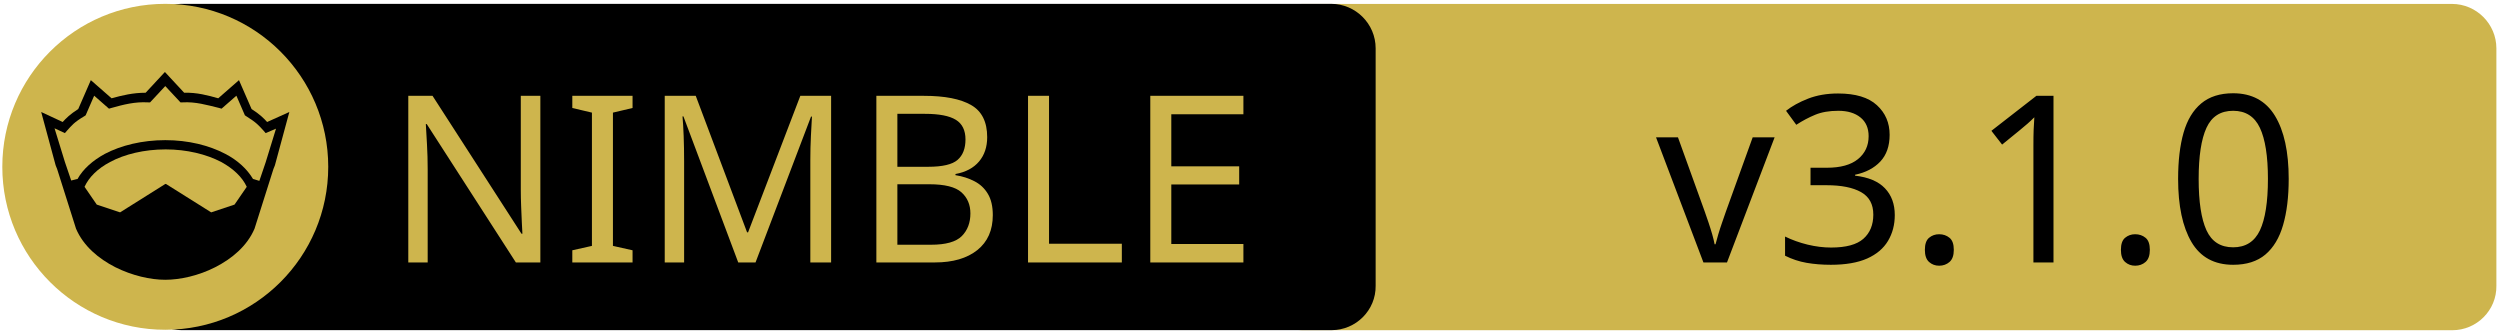
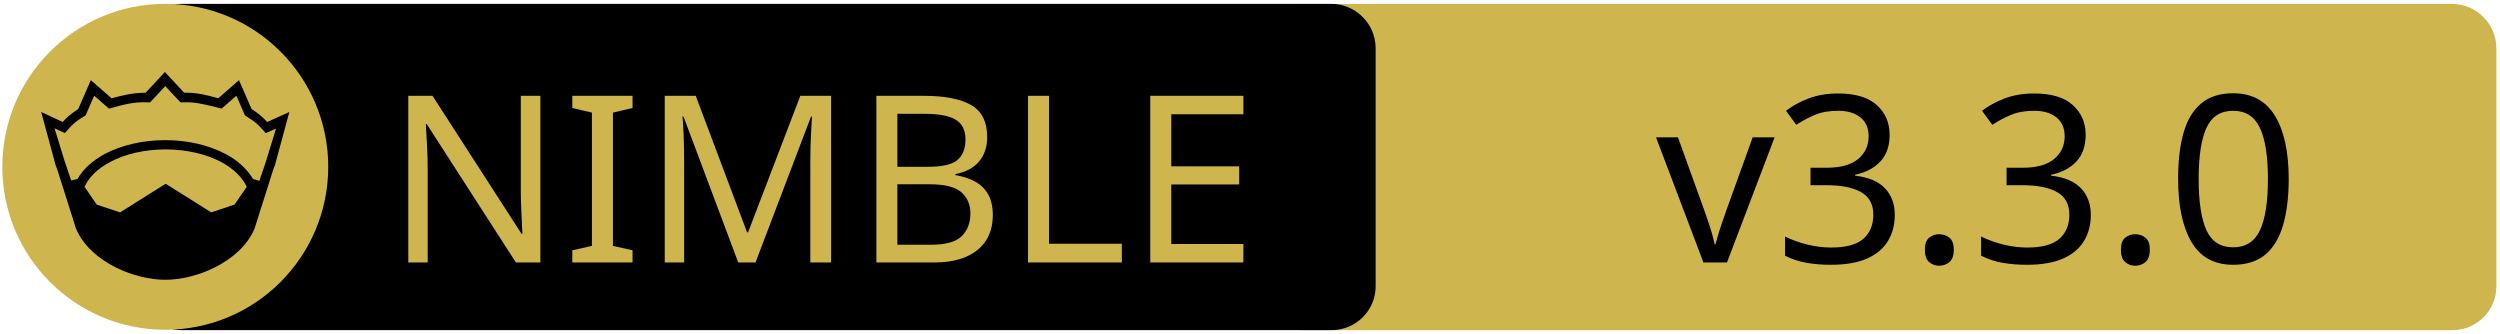
<svg xmlns="http://www.w3.org/2000/svg" xmlns:xlink="http://www.w3.org/1999/xlink" width="675" height="90" xml:space="preserve" version="1.1">
  <a xlink:href="https://github.com/HapticX/happyx">
    <g>
      <path fill="#CEB54D" id="svg_15" d="m662.123,89.159l-310.5,0c-6.6,0 -12,-5.4 -12,-12l0,-64.1c0,-6.6 5.4,-12 12,-12l310.4,0c6.6,0 12,5.4 12,12l0,64.1c0.1,6.6 -5.3,12 -11.9,12z" />
      <path id="svg_1" d="m359.524,89.139l-310.5,0c-6.6,0 -12,-5.4 -12,-12l0,-64.1c0,-6.6 5.4,-12 12,-12l310.4,0c6.6,0 12,5.4 12,12l0,64.1c0.1,6.6 -5.3,12 -11.9,12z" />
      <rect id="svg_2" fill="none" height="45.9" width="315.3" class="st0" y="24.539" x="60.224" />
      <circle id="svg_4" fill="#CEB54D" r="44" cy="45.039" cx="44.624" class="st1" />
      <g id="XMLID_4_">
        <path id="svg_5" d="m78.124,30.239l-3.9,14.4l-0.4,1l-5.1,16.1c0,0 0,0 0,0c-2,4.7 -6.1,8.1 -10.6,10.4c-4.5,2.3 -9.5,3.4 -13.5,3.4c-4,0 -8.9,-1.1 -13.5,-3.4c-4.5,-2.3 -8.6,-5.7 -10.6,-10.4c0,0 0,0 0,0l-5.1,-16.1l-0.4,-1l-3.9,-14.4l5.8,2.7c0.9,-1 2,-2.1 4.2,-3.5l3.4,-7.8l5.6,4.9c2.9,-0.8 5.8,-1.5 9.2,-1.5l5.2,-5.6l5.2,5.6c3.4,-0.1 6.4,0.7 9.2,1.5l5.6,-4.9l3.4,7.8c2.2,1.4 3.3,2.5 4.2,3.5l6,-2.7z" />
        <g id="XMLID_6_">
          <g id="svg_6">
            <path id="svg_7" fill="#CEB54D" d="m66.624,50.439l-3.3,4.8l-6.3,2.1l-12.1,-7.6c-0.1,-0.1 -0.3,-0.1 -0.4,0l-12.1,7.6l-6.3,-2.1l-3.3,-4.8c1.2,-2.6 3.5,-4.9 6.9,-6.7c3.9,-2.1 9.2,-3.4 15,-3.4c5.7,0 11,1.3 15,3.4c3.3,1.8 5.7,4.1 6.9,6.7z" class="st1" />
          </g>
          <g id="svg_8" />
        </g>
        <g id="XMLID_5_">
          <g id="svg_9">
            <path id="svg_10" fill="#CEB54D" d="m74.524,34.739l-2.8,9.1l-1.7,5l-1.6,-0.5c0,0 -0.1,0 -0.1,0c-1.6,-2.7 -4.2,-5.1 -7.5,-6.8c-4.4,-2.3 -10,-3.7 -16.2,-3.7c-6.2,0 -11.9,1.4 -16.3,3.7c-3.3,1.8 -5.9,4.1 -7.4,6.8c0,0 -0.1,0 -0.1,0l-1.6,0.4l-1.7,-5l-2.8,-9.1l2.8,1.3l0.6,-0.7c1.2,-1.3 1.8,-2.2 4.7,-3.9l0.3,-0.2l2.3,-5.3l4,3.5l0.7,-0.2c3.2,-0.9 6.3,-1.7 9.8,-1.5l0.6,0l4.1,-4.4l4.1,4.4l0.6,0c3.5,-0.2 6.5,0.7 9.8,1.5l0.7,0.2l4,-3.5l2.3,5.3l0.3,0.2c2.9,1.8 3.5,2.6 4.7,3.9l0.6,0.7l2.8,-1.2z" class="st1" />
          </g>
          <g id="svg_11" />
        </g>
      </g>
      <text x="-442" y="-350.021" id="svg_16" font-size="63px" font-family="'PT Sans Caption', 'Tahoma', 'Helvetica Neue Medium', 'PT Sans', sans-serif" fill="#CEB54D" class="st1 st2 st3" transform="matrix(1 0 0 1 546.13 420.879)">NIMBLE</text>
-       <text x="-99.0" y="-350.012" id="svg_17" font-size="63.012px" font-family="'PT Sans Caption', 'Tahoma', 'Helvetica Neue Medium', 'PT Sans', sans-serif" fill="#000000" class="st1 st2 st3" transform="matrix(1 0 0 1 546.13 420.879)">v3.1.0</text>
+       <text x="-99.0" y="-350.012" id="svg_17" font-size="63.012px" font-family="'PT Sans Caption', 'Tahoma', 'Helvetica Neue Medium', 'PT Sans', sans-serif" fill="#000000" class="st1 st2 st3" transform="matrix(1 0 0 1 546.13 420.879)">v3.3.0</text>
    </g>
  </a>
</svg>
